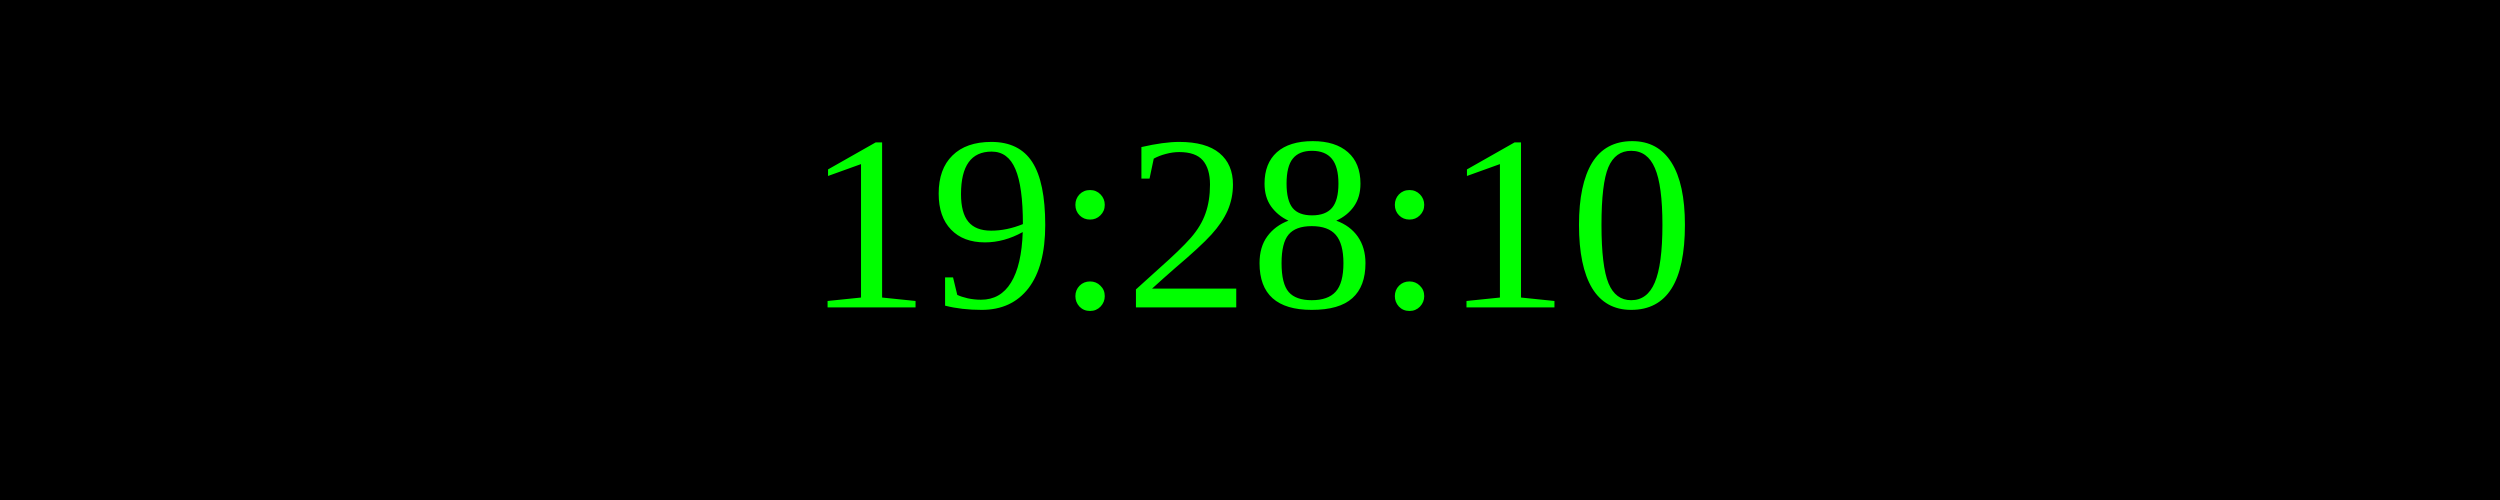
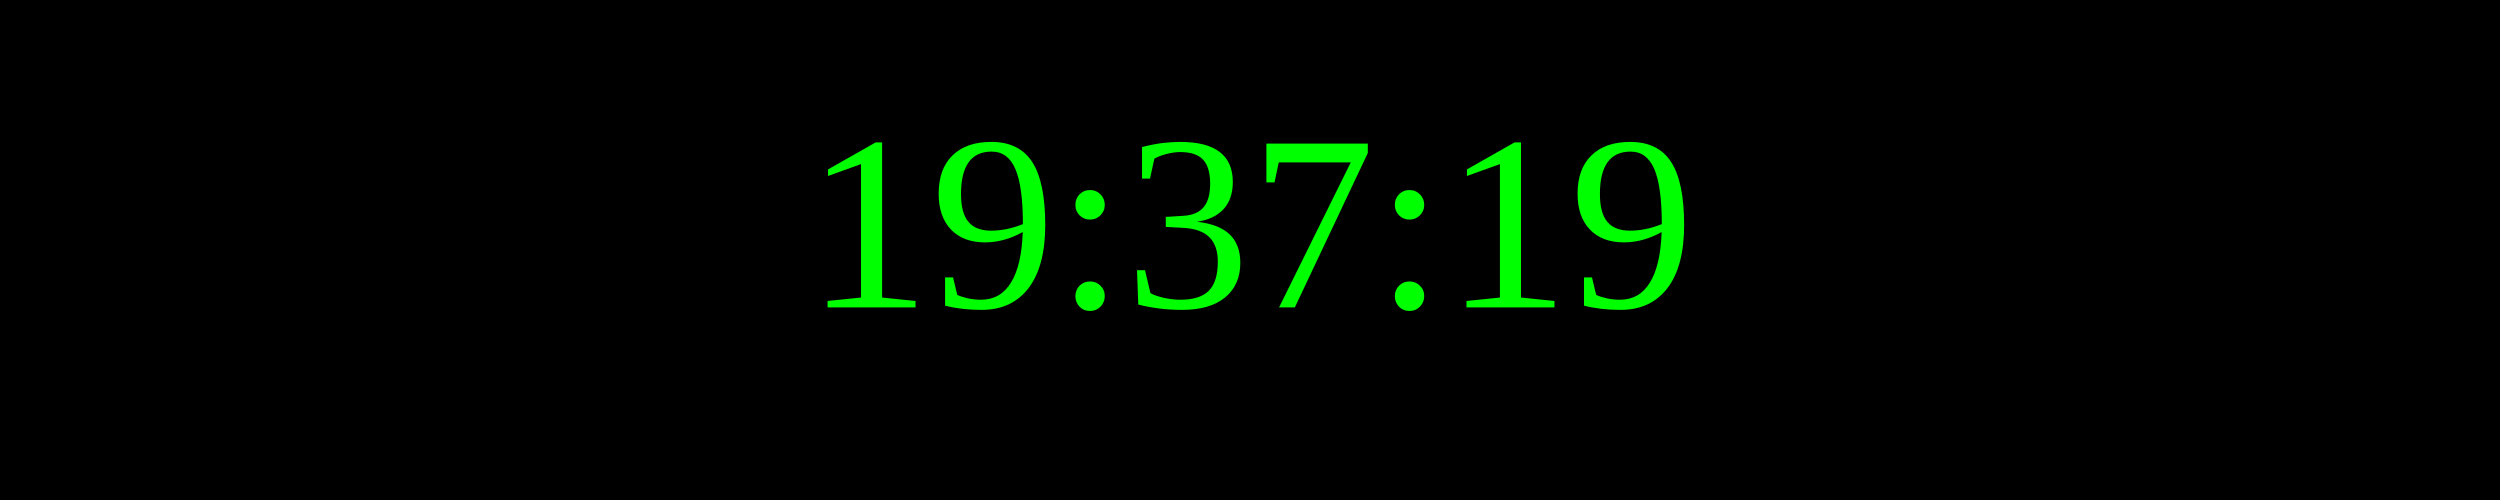
<svg xmlns="http://www.w3.org/2000/svg" width="250" height="50">
  <rect width="100%" height="100%" fill="black" />
  <text x="50%" y="50%" font-size="25" fill="lime" text-anchor="middle" dominant-baseline="middle">
- 19:28:10
+ 19:37:19
</text>
</svg>
